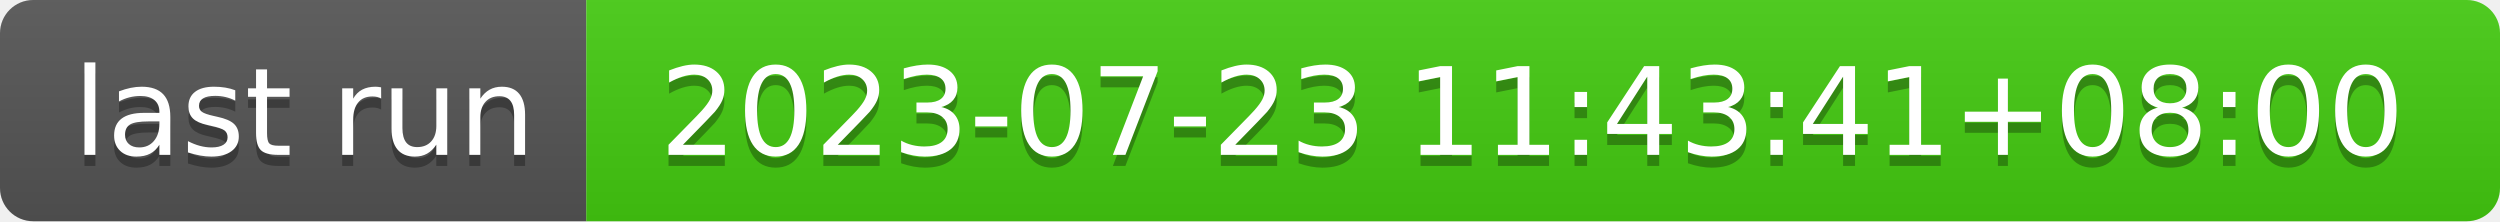
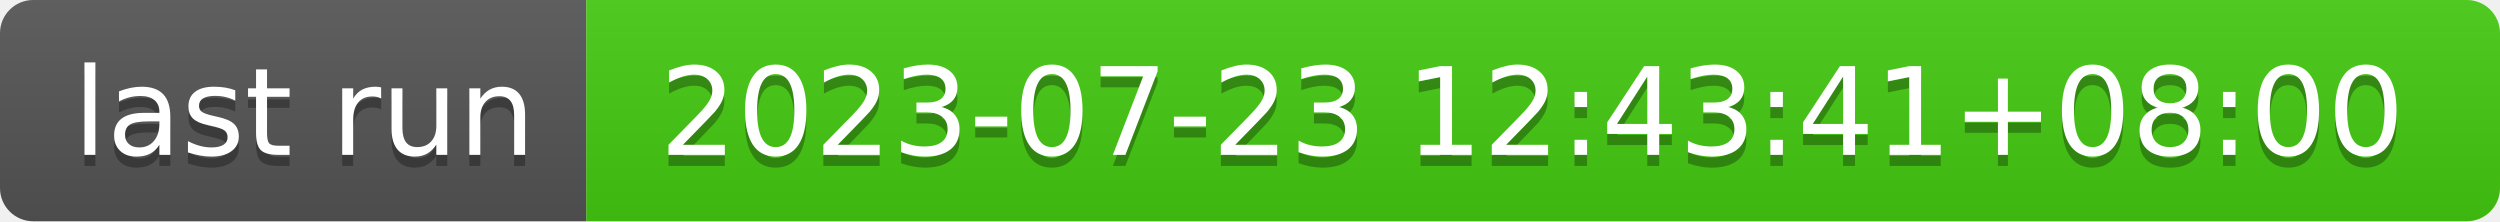
- <svg xmlns="http://www.w3.org/2000/svg" width="226" height="20" role="img" aria-label="last run: 2023-07-23 11:43:41+08:00">
+ <svg xmlns="http://www.w3.org/2000/svg" width="226" height="20" role="img" aria-label="last run: 2023-07-23 12:43:41+08:00">
  <linearGradient id="s" x2="0" y2="100%">
    <stop offset="0" stop-color="#bbb" stop-opacity=".1" />
    <stop offset="1" stop-opacity=".1" />
  </linearGradient>
  <clipPath id="r">
    <rect width="226" height="20" rx="3" fill="#fff" />
  </clipPath>
  <g clip-path="url(#r)">
    <rect width="53" height="20" fill="#555" />
    <rect x="53" width="173" height="20" fill="#4c1" />
    <rect width="226" height="20" fill="url(#s)" />
  </g>
  <g fill="#fff" text-anchor="middle" font-family="Verdana,Geneva,DejaVu Sans,sans-serif" text-rendering="geometricPrecision" font-size="110">
    <text aria-hidden="true" x="275" y="150" fill="#010101" fill-opacity=".3" transform="scale(.1)" textLength="430">last run</text>
    <text x="275" y="140" transform="scale(.1)" fill="#fff" textLength="430">last run</text>
-     <text aria-hidden="true" x="1385" y="150" fill="#010101" fill-opacity=".3" transform="scale(.1)" textLength="1630">2023-07-23 11:43:41+08:00</text>
-     <text x="1385" y="140" transform="scale(.1)" fill="#fff" textLength="1630">2023-07-23 11:43:41+08:00</text>
+     <text aria-hidden="true" x="1385" y="150" fill="#010101" fill-opacity=".3" transform="scale(.1)" textLength="1630">2023-07-23 12:43:41+08:00</text>
+     <text x="1385" y="140" transform="scale(.1)" fill="#fff" textLength="1630">2023-07-23 12:43:41+08:00</text>
  </g>
</svg>
